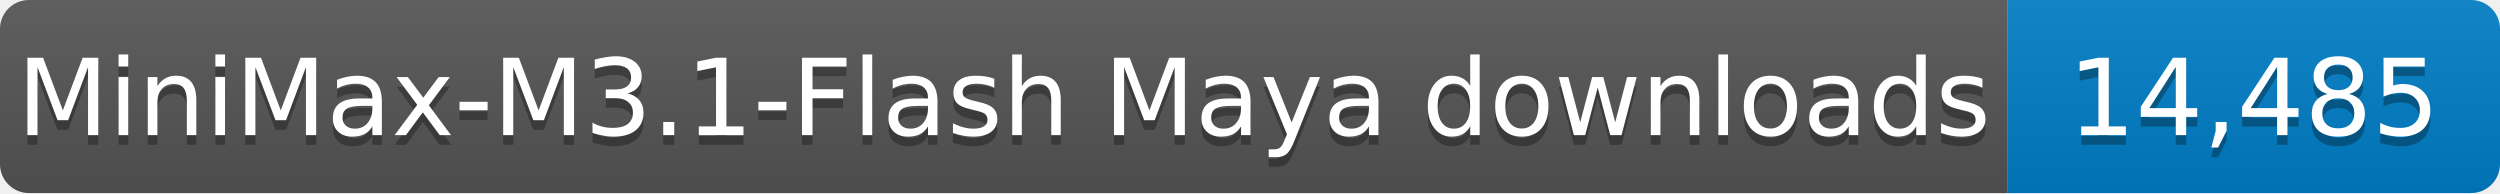
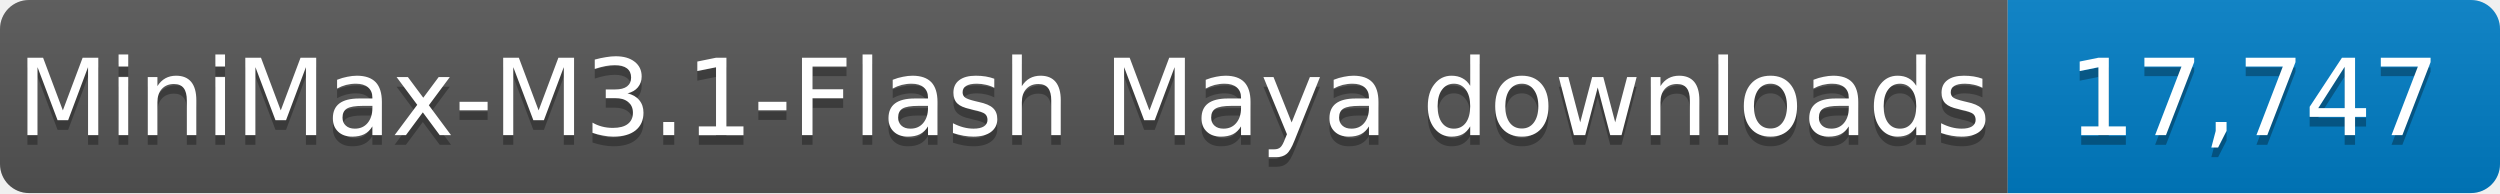
- <svg xmlns="http://www.w3.org/2000/svg" width="259" height="20" role="img" aria-label="MiniMax-M3.1-Flash Maya downloads: 14,485">
+ <svg xmlns="http://www.w3.org/2000/svg" width="259" height="20" role="img" aria-label="MiniMax-M3.1-Flash Maya downloads: 17,747">
  <linearGradient id="s" x2="0" y2="100%">
    <stop offset="0" stop-color="#bbb" stop-opacity=".1" />
    <stop offset="1" stop-opacity=".1" />
  </linearGradient>
  <clipPath id="r">
    <rect width="259" height="20" rx="3" fill="#fff" />
  </clipPath>
  <g clip-path="url(#r)">
    <rect width="208" height="20" fill="#555" />
    <rect x="208" width="51" height="20" fill="#007ec6" />
    <rect width="259" height="20" fill="url(#s)" />
  </g>
  <g fill="#fff" text-anchor="middle" font-family="Verdana,Geneva,DejaVu Sans,sans-serif" font-size="11">
    <text x="104.0" y="15" fill="#010101" fill-opacity=".3" textLength="198" lengthAdjust="spacingAndGlyphs">MiniMax-M3.1-Flash Maya downloads</text>
    <text x="104.0" y="14" textLength="198" lengthAdjust="spacingAndGlyphs">MiniMax-M3.1-Flash Maya downloads</text>
-     <text x="233.5" y="15" fill="#010101" fill-opacity=".3" textLength="41" lengthAdjust="spacingAndGlyphs">14,485</text>
-     <text x="233.5" y="14" textLength="41" lengthAdjust="spacingAndGlyphs">14,485</text>
+     <text x="233.5" y="15" fill="#010101" fill-opacity=".3" textLength="41" lengthAdjust="spacingAndGlyphs">17,747</text>
+     <text x="233.5" y="14" textLength="41" lengthAdjust="spacingAndGlyphs">17,747</text>
  </g>
</svg>
